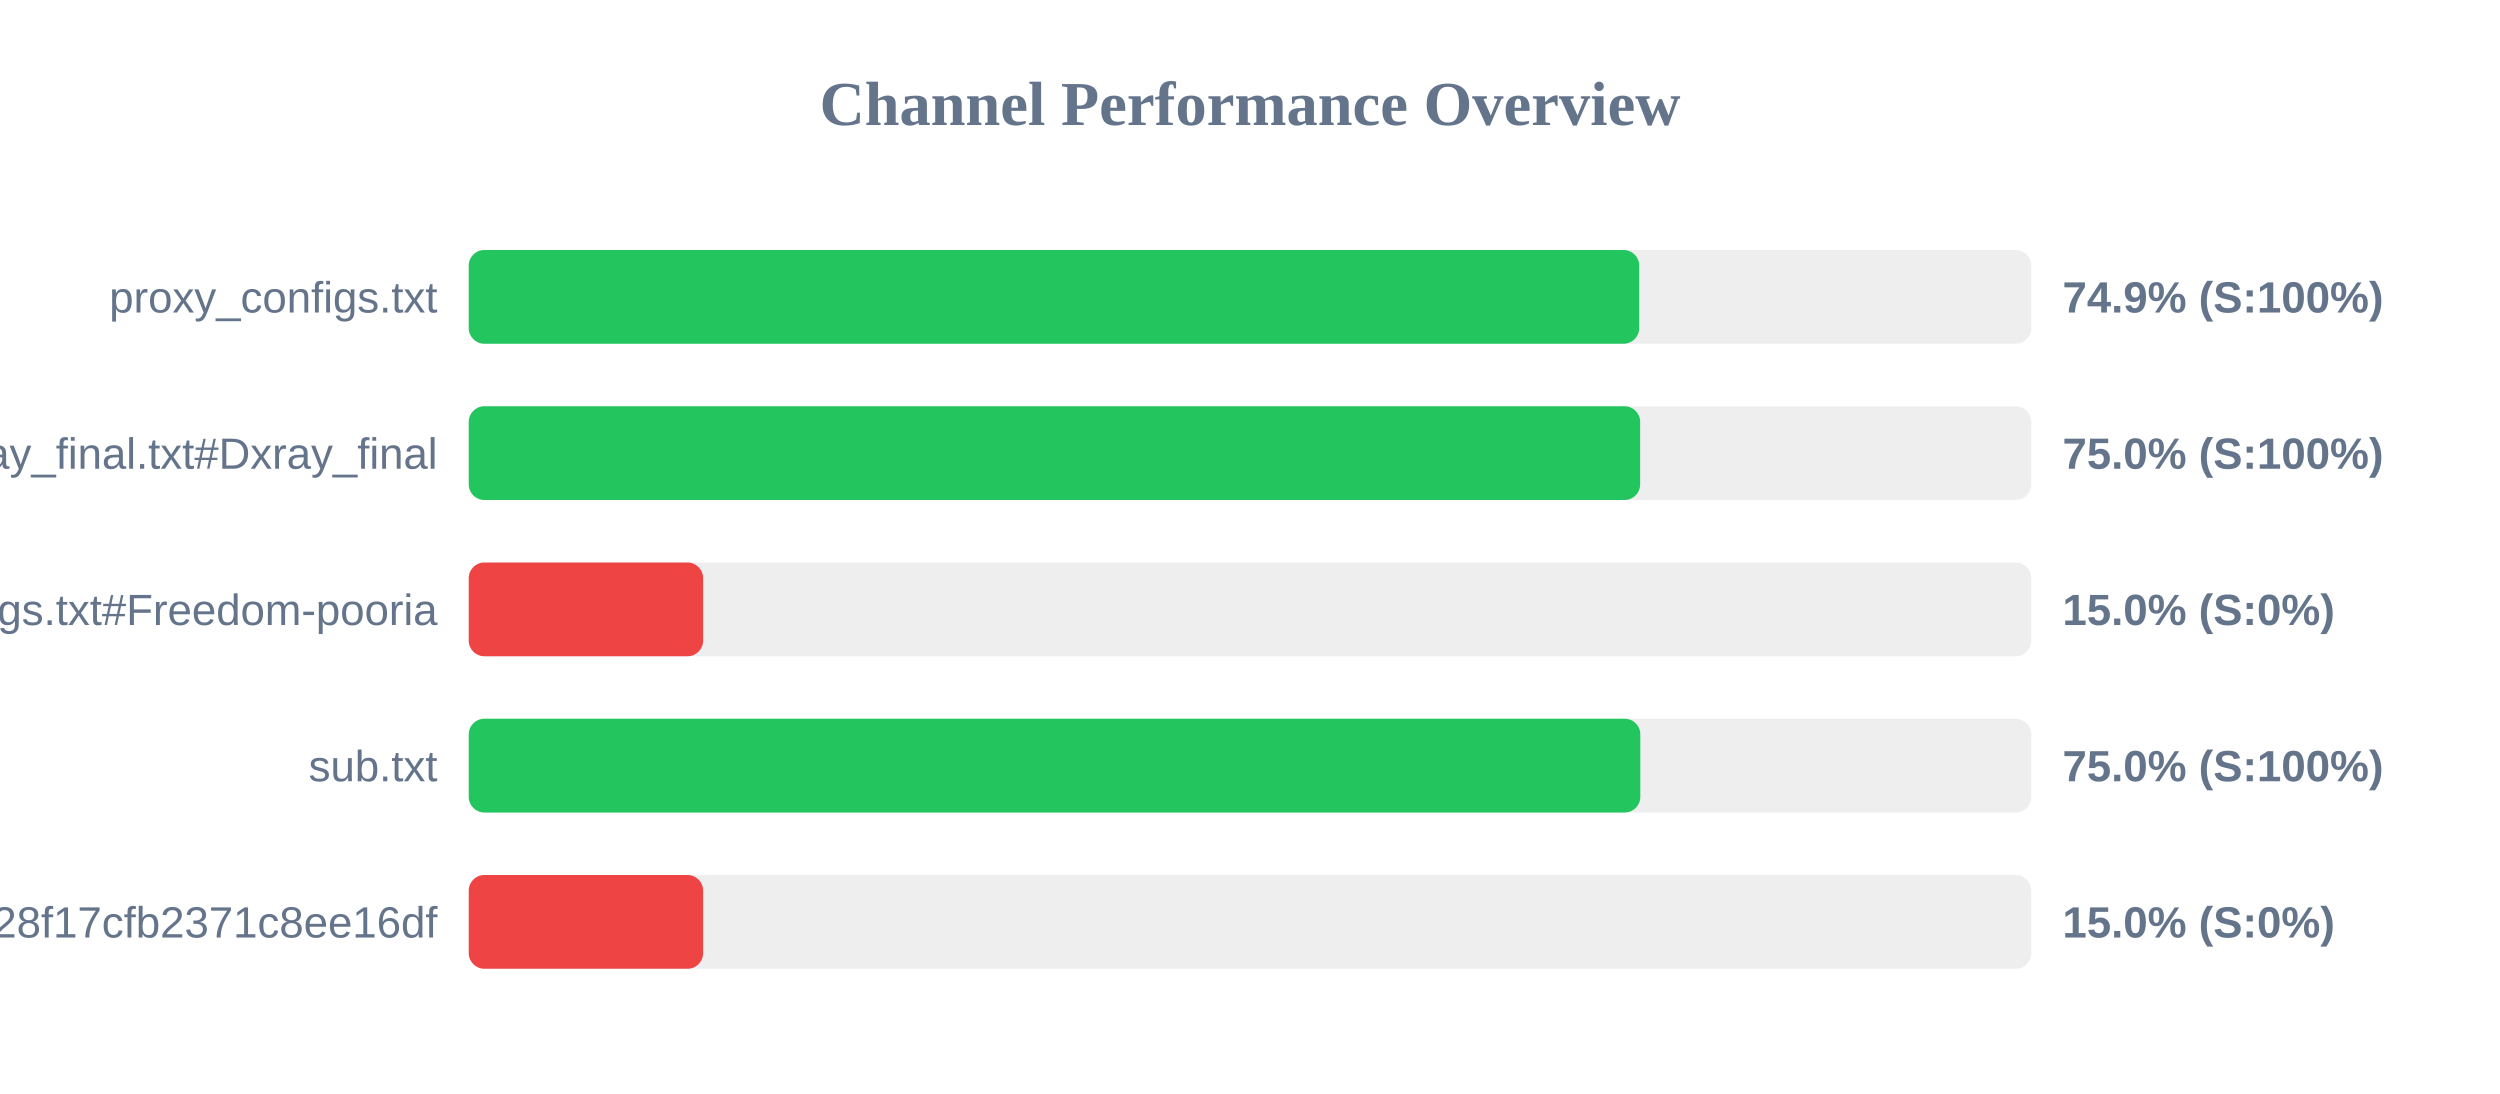
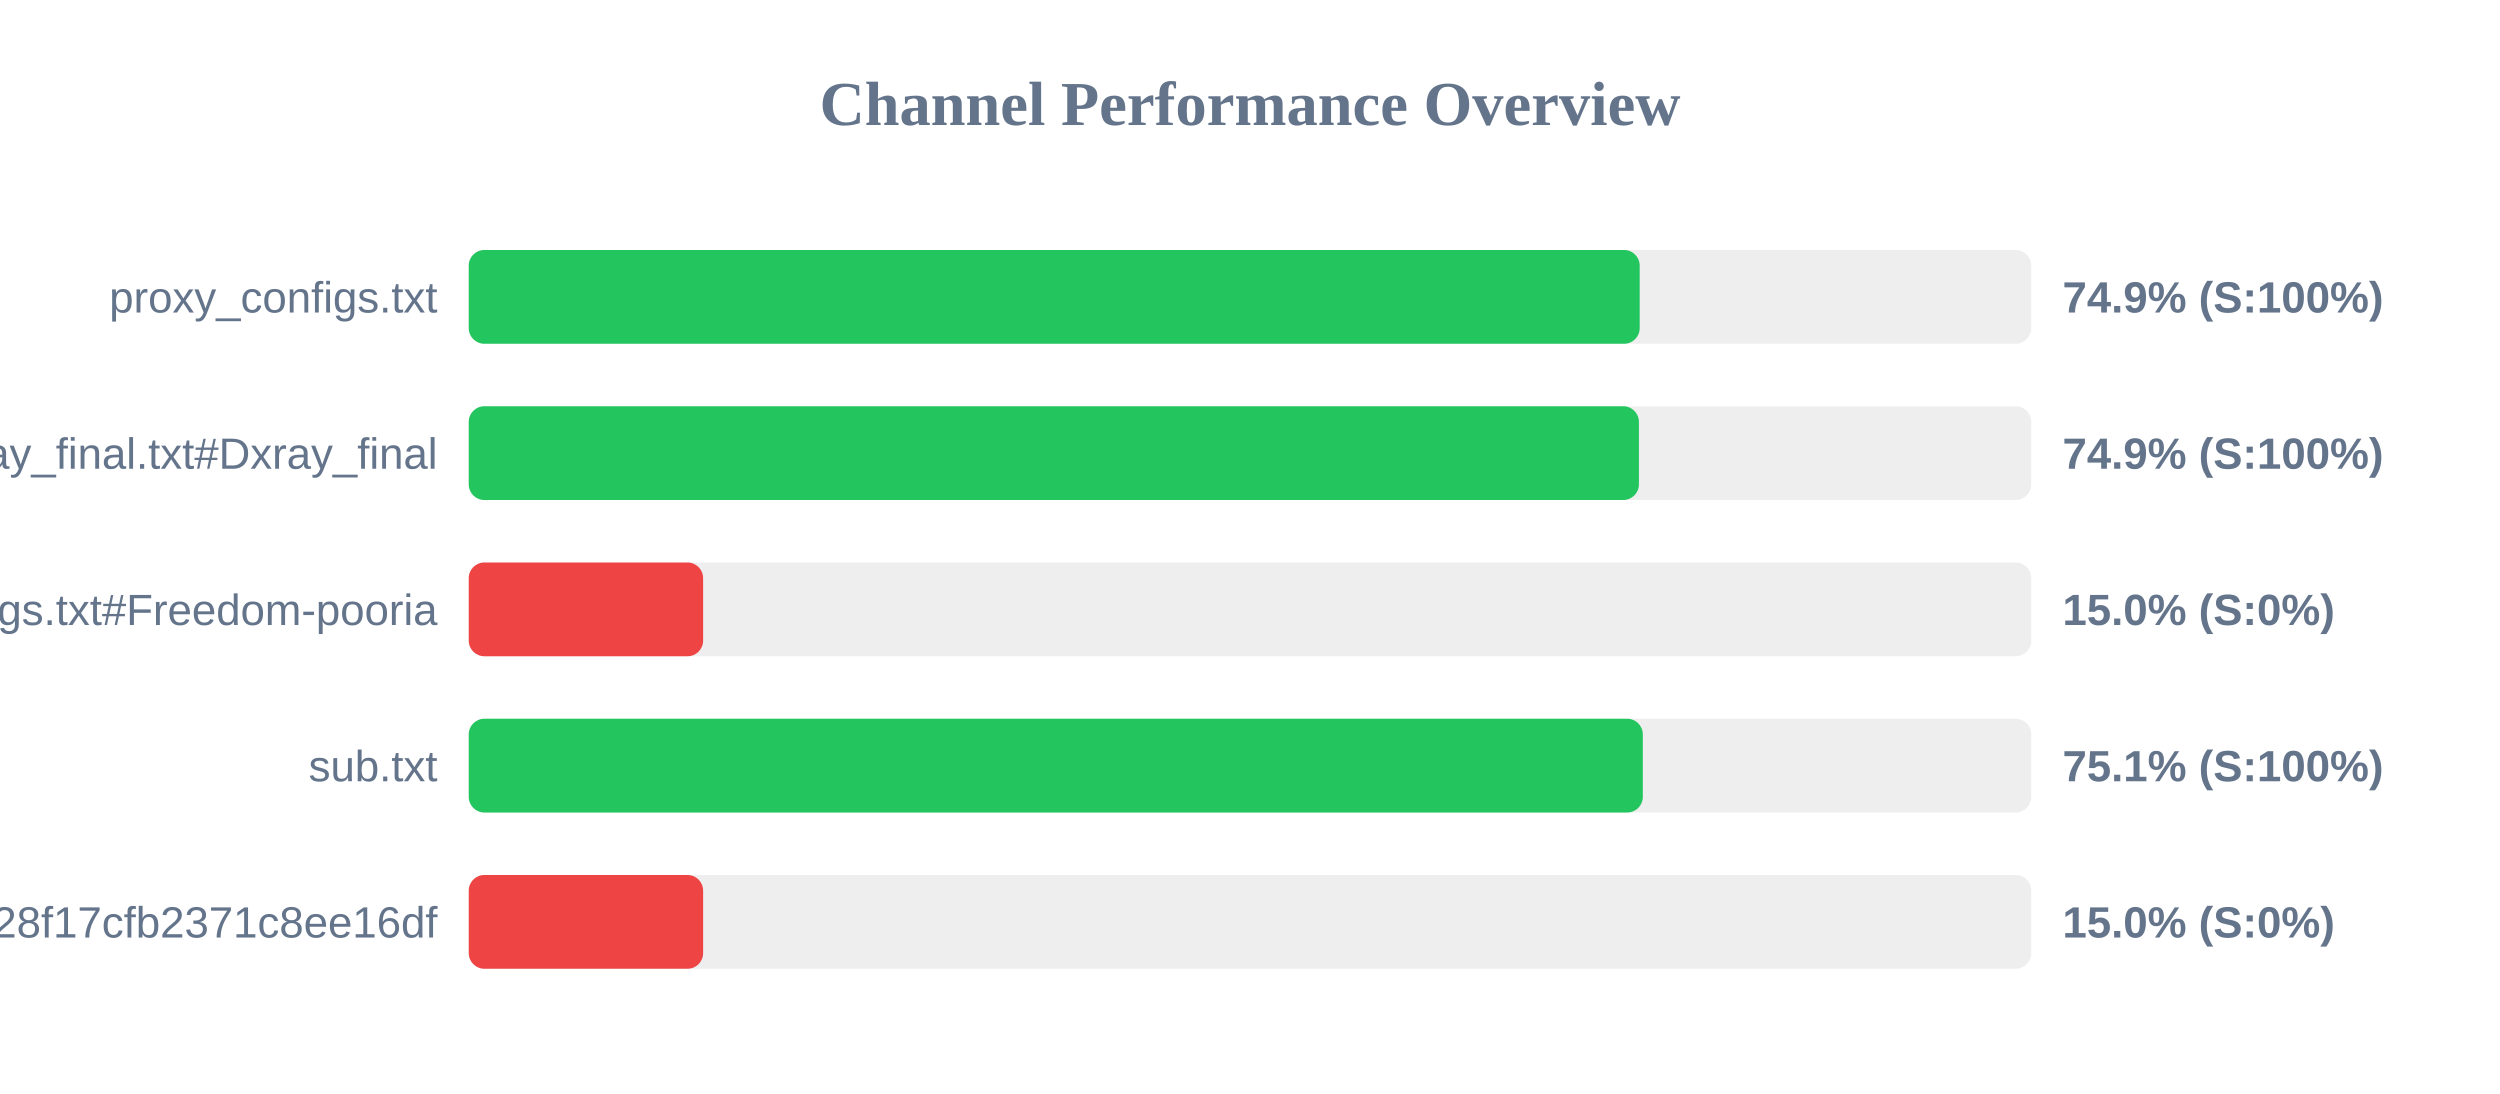
<svg xmlns="http://www.w3.org/2000/svg" width="800" height="350" version="1.1">
  <style>
        .row { font: 14px Arial; fill: #64748b; }
        .score { font: bold 14px Arial; fill: #64748b; }
    </style>
  <text x="400" y="40" text-anchor="middle" font-size="20px" font-weight="bold" fill="#64748b">Channel Performance Overview</text>
  <rect x="150" y="80" width="500" height="30" fill="#eee" rx="5" />
-   <rect x="150" y="80" width="374.55" height="30" fill="#22c55e" rx="5" />
+   <rect x="150" y="80" width="374.7" height="30" fill="#22c55e" rx="5" />
  <text x="140" y="100" text-anchor="end" class="row">proxy_configs.txt</text>
  <text x="660" y="100" text-anchor="start" class="score">74.9% (S:100%)</text>
  <rect x="150" y="130" width="500" height="30" fill="#eee" rx="5" />
-   <rect x="150" y="130" width="374.85" height="30" fill="#22c55e" rx="5" />
+   <rect x="150" y="130" width="374.45" height="30" fill="#22c55e" rx="5" />
  <text x="140" y="150" text-anchor="end" class="row">xray_final.txt#Dxray_final</text>
-   <text x="660" y="150" text-anchor="start" class="score">75.0% (S:100%)</text>
+   <text x="660" y="150" text-anchor="start" class="score">74.9% (S:100%)</text>
  <rect x="150" y="180" width="500" height="30" fill="#eee" rx="5" />
  <rect x="150" y="180" width="75.0" height="30" fill="#ef4444" rx="5" />
  <text x="140" y="200" text-anchor="end" class="row">v2ray_configs.txt#Freedom-pooria</text>
  <text x="660" y="200" text-anchor="start" class="score">15.0% (S:0%)</text>
  <rect x="150" y="230" width="500" height="30" fill="#eee" rx="5" />
-   <rect x="150" y="230" width="374.9" height="30" fill="#22c55e" rx="5" />
+   <rect x="150" y="230" width="375.7" height="30" fill="#22c55e" rx="5" />
  <text x="140" y="250" text-anchor="end" class="row">sub.txt</text>
-   <text x="660" y="250" text-anchor="start" class="score">75.0% (S:100%)</text>
+   <text x="660" y="250" text-anchor="start" class="score">75.1% (S:100%)</text>
  <rect x="150" y="280" width="500" height="30" fill="#eee" rx="5" />
  <rect x="150" y="280" width="75.0" height="30" fill="#ef4444" rx="5" />
  <text x="140" y="300" text-anchor="end" class="row">?token=fedfed7b41b828f17cfb2371c8ee16df</text>
  <text x="660" y="300" text-anchor="start" class="score">15.0% (S:0%)</text>
</svg>
